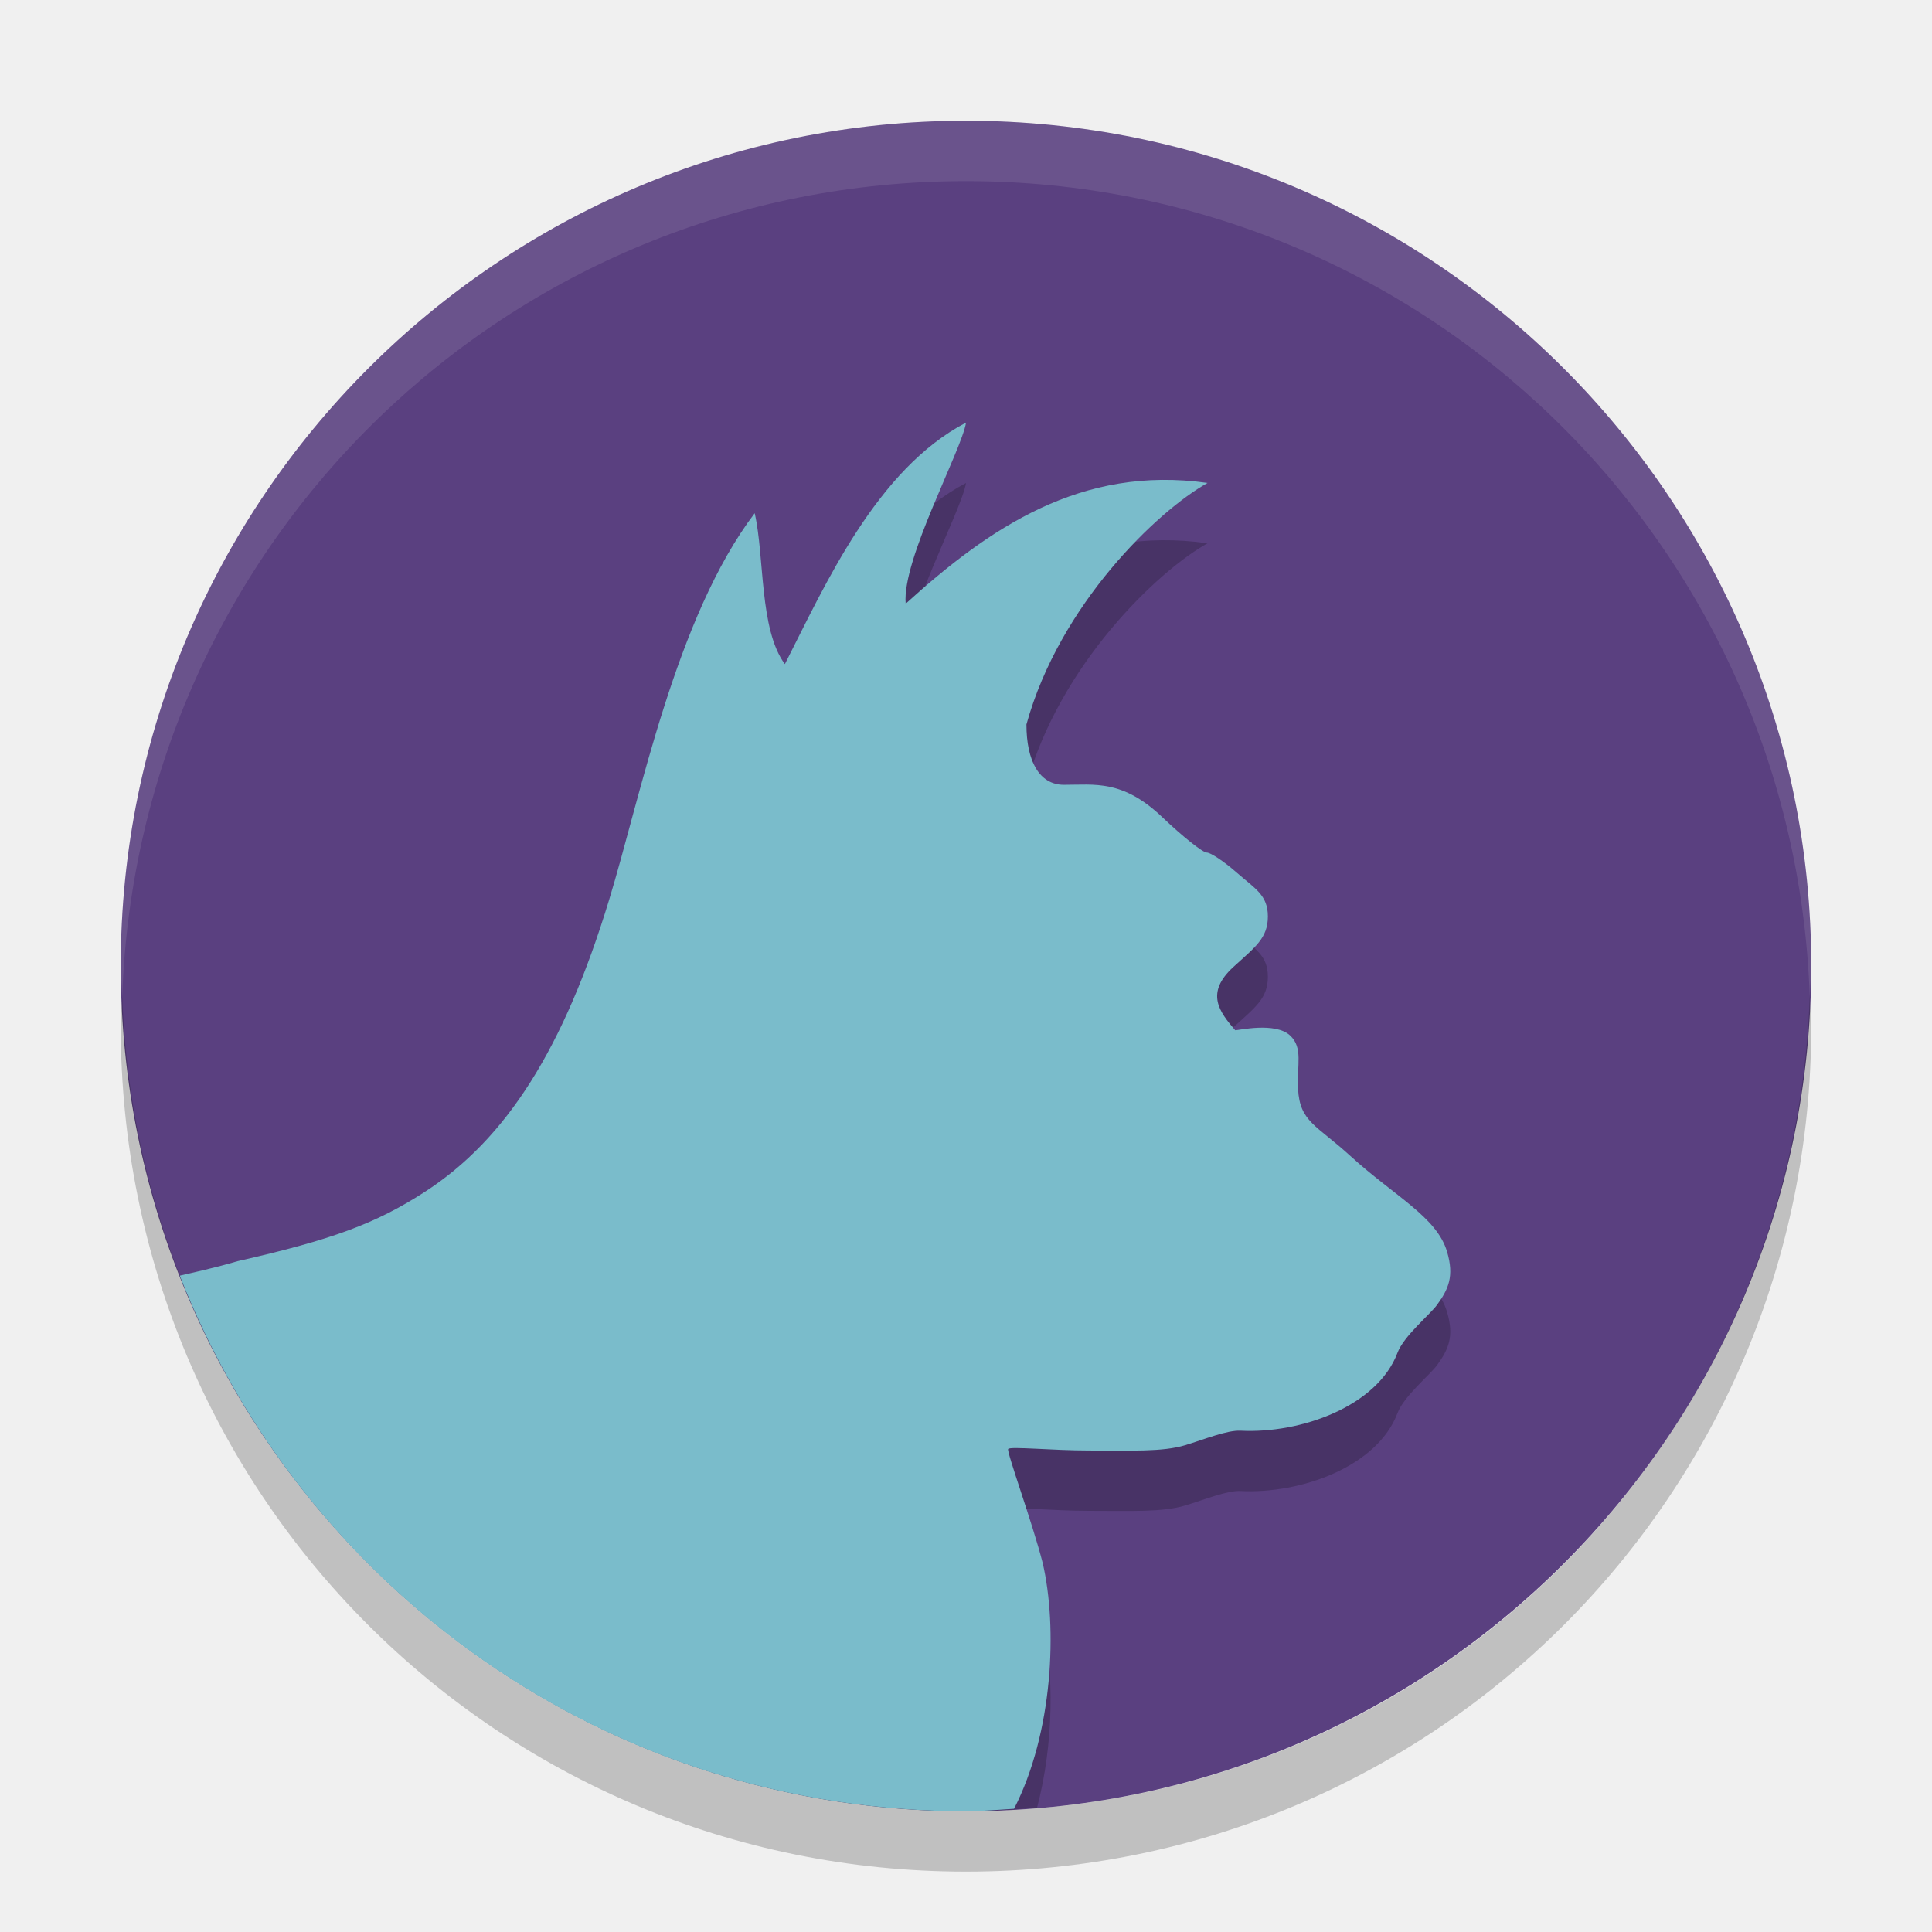
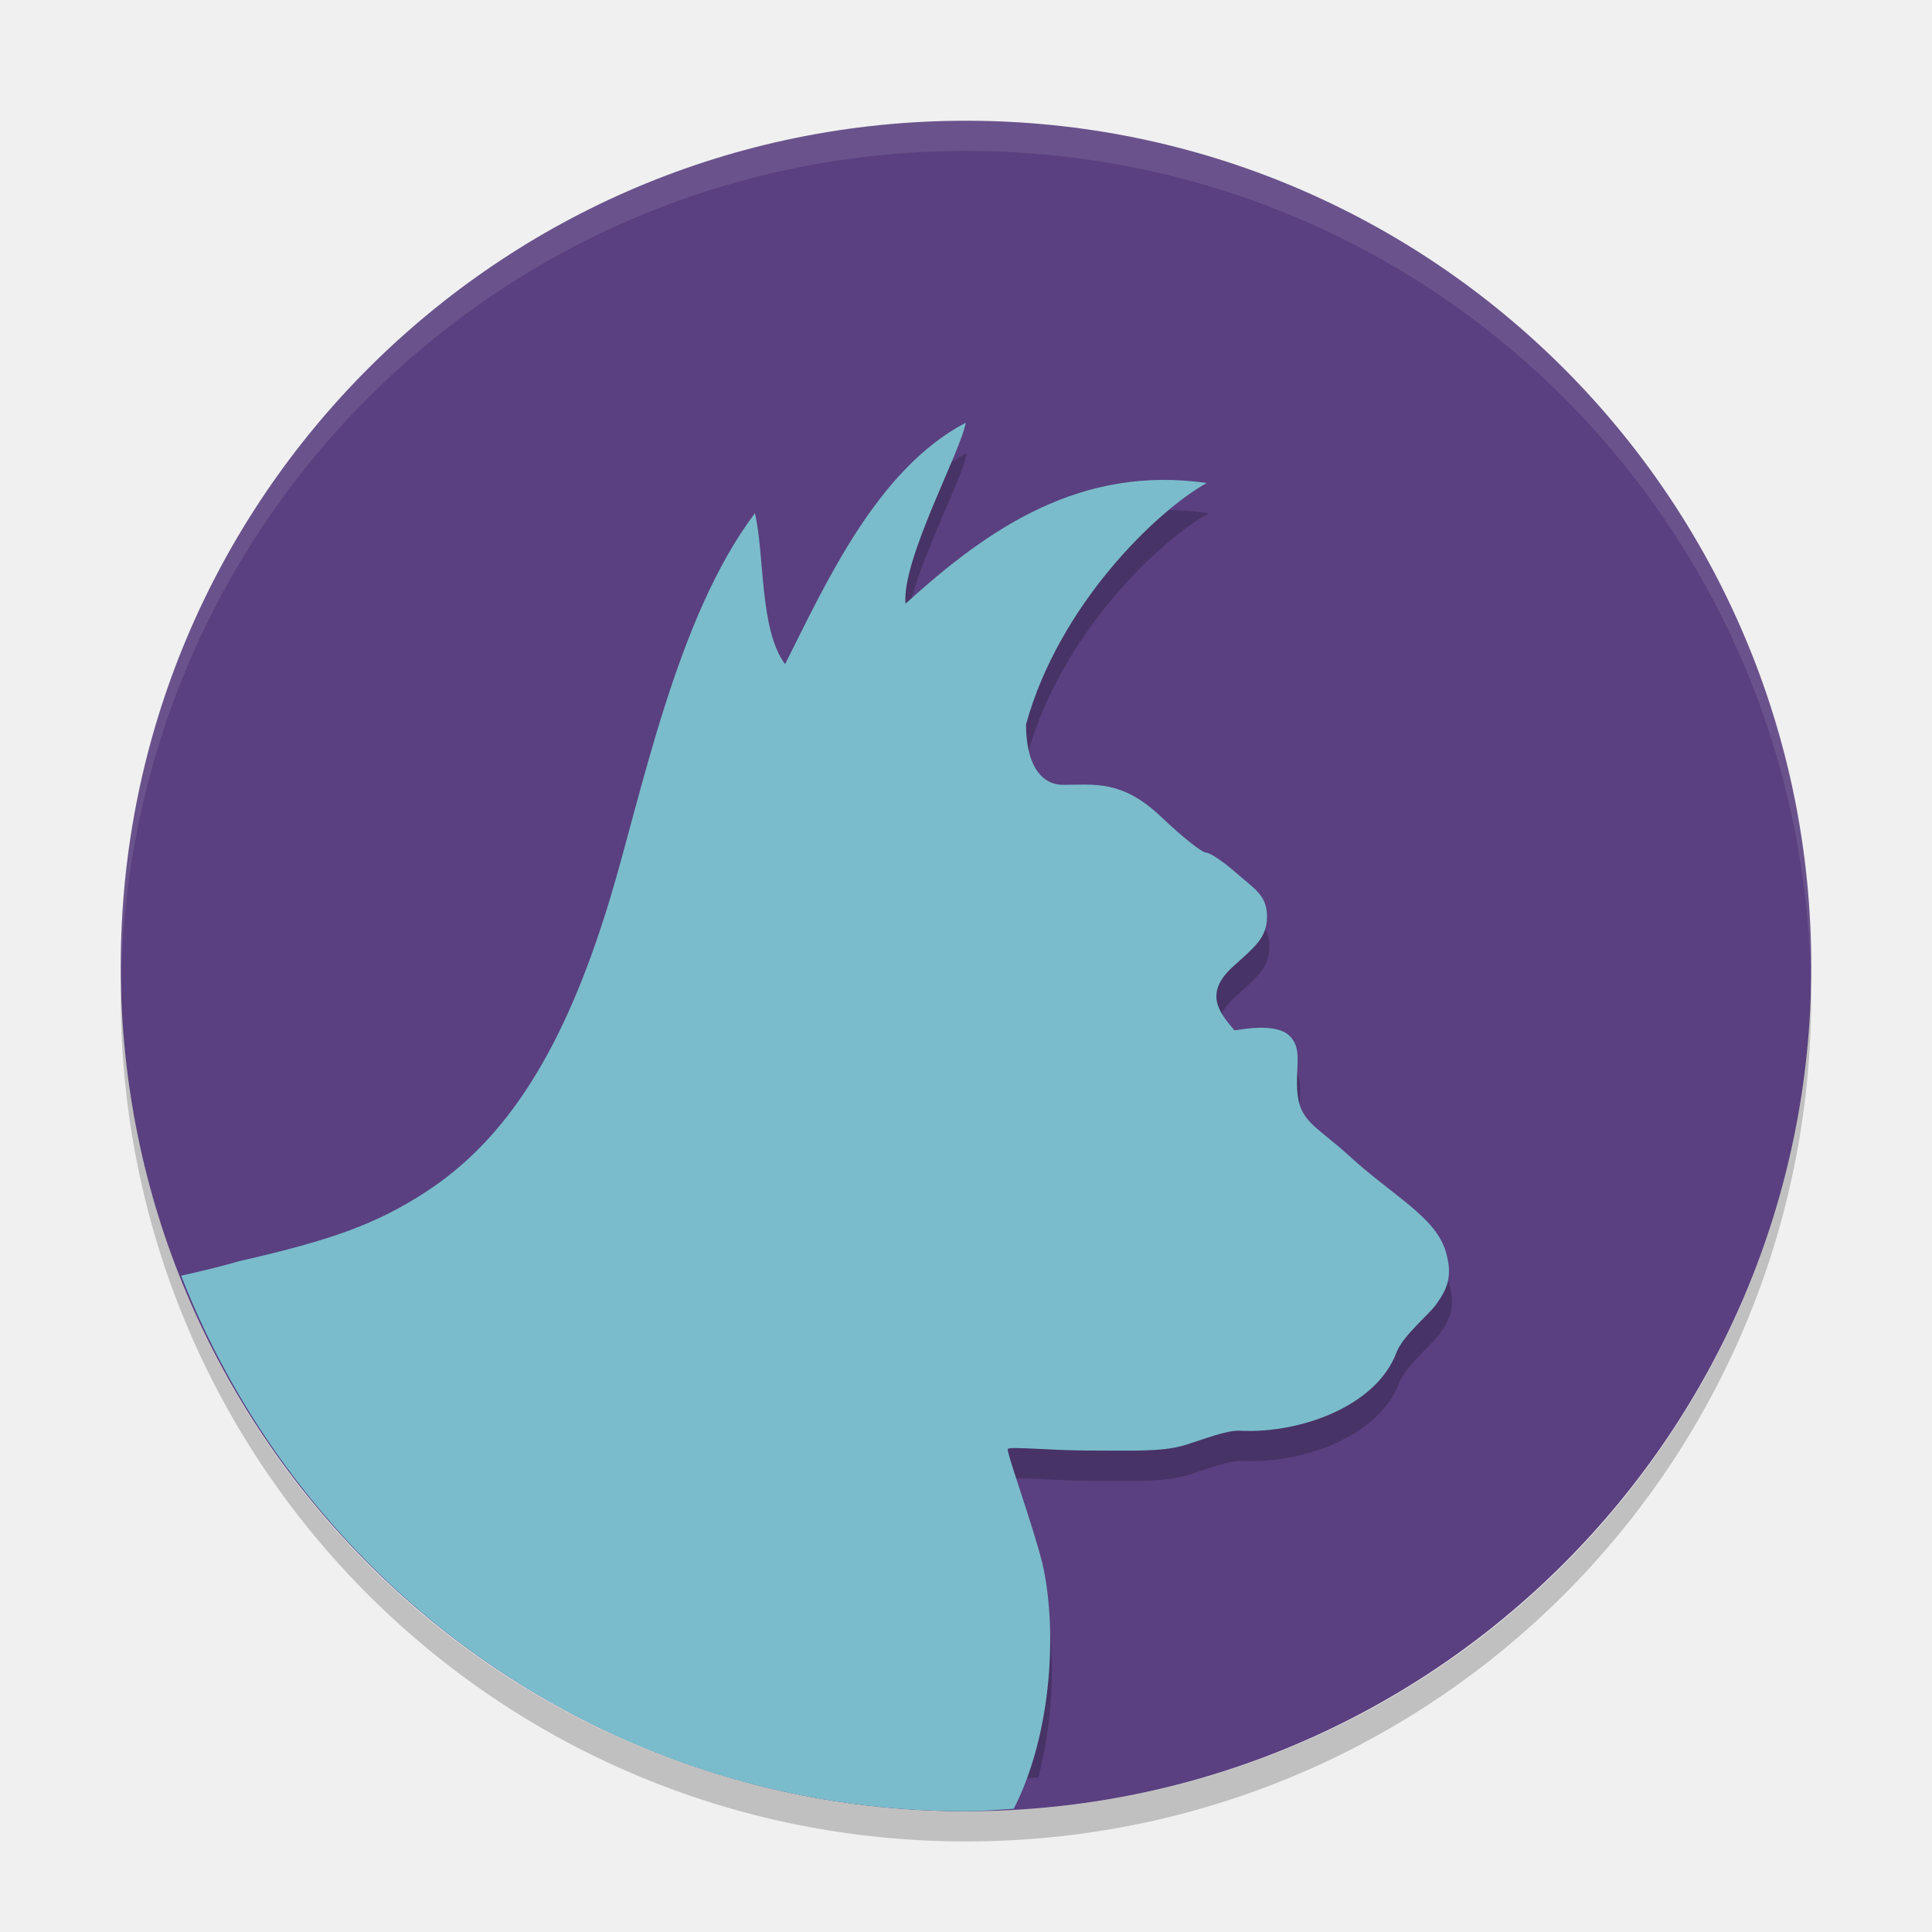
- <svg xmlns="http://www.w3.org/2000/svg" height="32" width="32" version="1">
-   <rect transform="matrix(0,-1,-1,0,0,0)" rx="14" ry="14" height="28" width="28" y="-30" x="-30" fill="#5a4080" />
-   <path opacity=".2" d="m16 8c-1.482 0.775-2.329 2.679-3 4-0.426-0.576-0.335-1.784-0.5-2.5-1.31 1.724-1.887 4.69-2.414 6.414-0.747 2.451-1.698 3.956-3.057 4.832-0.807 0.521-1.53 0.788-3.094 1.143-0.21 0.063-0.374 0.096-0.564 0.141 2.246 4.716 7.037 7.97 12.628 7.97 0.398 0 0.789-0.026 1.178-0.059 0.282-1.073 0.28-2.259 0.092-3.059-0.167-0.657-0.599-1.837-0.571-1.883 0.029-0.046 0.734 0.025 1.332 0.025 0.707 0 1.225 0.025 1.6-0.088 0.317-0.096 0.695-0.252 0.92-0.24 0.999 0.05 2.264-0.404 2.598-1.293 0.104-0.276 0.539-0.633 0.654-0.791 0.188-0.259 0.287-0.473 0.166-0.881-0.17-0.576-0.866-0.915-1.603-1.587-0.558-0.51-0.837-0.563-0.865-1.108-0.021-0.401 0.086-0.68-0.131-0.885-0.246-0.232-0.87-0.083-0.91-0.088-0.259-0.301-0.505-0.615-0.029-1.049 0.36-0.329 0.57-0.476 0.57-0.836 0-0.354-0.209-0.457-0.521-0.73-0.206-0.181-0.427-0.328-0.492-0.328s-0.398-0.264-0.736-0.586c-0.656-0.625-1.118-0.536-1.629-0.536-0.413 0-0.621-0.402-0.621-1 0.55-1.991 2.175-3.54 3-4-2.09-0.296-3.613 0.741-5 2-0.065-0.731 0.922-2.527 1-3z" />
-   <path d="m16 7c-1.482 0.775-2.329 2.679-3 4-0.426-0.576-0.335-1.784-0.5-2.5-1.31 1.724-1.887 4.69-2.414 6.414-0.747 2.451-1.698 3.956-3.057 4.832-0.807 0.521-1.53 0.788-3.094 1.143-0.358 0.106-0.753 0.193-0.959 0.24 2.04 5.201 7.082 8.871 13.023 8.871 0.269 0 0.532-0.026 0.797-0.041 0.646-1.26 0.723-3.009 0.473-4.076-0.167-0.657-0.599-1.837-0.571-1.883 0.029-0.046 0.734 0.025 1.332 0.025 0.707 0 1.225 0.025 1.6-0.088 0.317-0.096 0.695-0.252 0.92-0.24 0.999 0.05 2.264-0.404 2.598-1.293 0.104-0.276 0.539-0.633 0.654-0.791 0.188-0.259 0.287-0.473 0.166-0.881-0.17-0.576-0.866-0.915-1.603-1.587-0.558-0.51-0.837-0.563-0.865-1.108-0.021-0.401 0.086-0.68-0.131-0.885-0.246-0.232-0.87-0.083-0.91-0.088-0.259-0.301-0.505-0.615-0.029-1.049 0.36-0.329 0.57-0.476 0.57-0.836 0-0.354-0.209-0.457-0.521-0.73-0.206-0.181-0.427-0.328-0.492-0.328s-0.398-0.264-0.736-0.586c-0.656-0.625-1.118-0.536-1.629-0.536-0.413 0-0.621-0.402-0.621-1 0.55-1.991 2.175-3.54 3-4-2.09-0.296-3.613 0.741-5 2-0.065-0.731 0.922-2.527 1-3z" fill="#7abccb" />
-   <path opacity=".1" fill="#fff" d="m16 2c-7.756 0-14 6.244-14 14 0 0.169 0.019 0.333 0.025 0.5 0.264-7.521 6.387-13.5 13.975-13.5 7.587 0 13.711 5.979 13.975 13.5 0.005-0.167 0.025-0.331 0.025-0.5 0-7.756-6.244-14-14-14z" />
-   <path opacity=".2" d="m2.025 16.5c-0.006 0.167-0.025 0.331-0.025 0.5 0 7.756 6.244 14 14 14s14-6.244 14-14c0-0.169-0.02-0.333-0.025-0.5-0.264 7.521-6.388 13.5-13.975 13.5-7.587 0-13.711-5.979-13.975-13.5z" />
+ <svg xmlns="http://www.w3.org/2000/svg" height="64" width="64" version="1" id="svg2">
+   <defs id="defs16" />
+   <rect transform="matrix(0,-1,-1,0,0,0)" rx="28" ry="28" height="56" width="56" y="-60" x="-60" id="rect4" style="fill:#5a4080" />
+   <path d="m 32.04,15.003 c -2.968,1.551 -4.665,5.357 -6.008,8 -0.853,-1.152 -0.67,-3.568 -1.001,-5 -2.623,3.449 -3.778,9.379 -4.834,12.828 -1.495,4.902 -3.401,7.911 -6.121,9.664 -1.616,1.041 -3.064,1.577 -6.195,2.285 C 7.459,42.905 7.131,42.971 6.75,43.061 11.248,52.492 20.842,59 32.038,59 c 0.796,0 1.579,-0.053 2.358,-0.117 0.566,-2.147 0.56,-4.517 0.184,-6.117 -0.334,-1.314 -1.2,-3.674 -1.143,-3.766 0.057,-0.092 1.469,0.051 2.667,0.051 1.416,0 2.454,0.051 3.203,-0.176 0.635,-0.192 1.392,-0.503 1.842,-0.48 2.001,0.101 4.533,-0.809 5.202,-2.586 0.208,-0.552 1.08,-1.265 1.31,-1.582 0.376,-0.519 0.574,-0.946 0.332,-1.762 -0.34,-1.152 -1.734,-1.83 -3.21,-3.174 -1.117,-1.02 -1.676,-1.126 -1.732,-2.216 -0.041,-0.802 0.173,-1.36 -0.262,-1.769 -0.493,-0.464 -1.741,-0.167 -1.823,-0.176 -0.518,-0.602 -1.012,-1.229 -0.059,-2.098 0.721,-0.658 1.141,-0.952 1.141,-1.672 0,-0.707 -0.419,-0.914 -1.044,-1.461 -0.413,-0.361 -0.854,-0.656 -0.986,-0.656 -0.131,0 -0.797,-0.527 -1.475,-1.172 -1.314,-1.25 -2.239,-1.072 -3.262,-1.072 -0.827,0 -1.244,-0.804 -1.244,-2 1.101,-3.982 4.355,-7.08 6.008,-8 -4.185,-0.592 -7.235,1.483 -10.013,4 -0.13,-1.462 1.846,-5.055 2.003,-6 z" id="path6" style="opacity:0.2" />
+   <path d="m 31.993,14.002 c -2.958,1.551 -4.649,5.357 -5.987,8 -0.851,-1.152 -0.668,-3.568 -0.998,-5 -2.614,3.449 -3.766,9.379 -4.818,12.828 -1.49,4.902 -3.39,7.911 -6.1,9.664 -1.611,1.041 -3.054,1.577 -6.175,2.285 -0.715,0.212 -1.502,0.386 -1.915,0.48 4.071,10.402 14.135,17.741 25.992,17.741 0.537,0 1.061,-0.052 1.59,-0.082 1.289,-2.52 1.443,-6.018 0.943,-8.152 -0.333,-1.314 -1.195,-3.674 -1.14,-3.766 0.057,-0.092 1.464,0.051 2.658,0.051 1.411,0 2.445,0.051 3.193,-0.176 0.632,-0.192 1.388,-0.503 1.836,-0.48 1.994,0.101 4.518,-0.809 5.185,-2.586 0.207,-0.552 1.077,-1.265 1.306,-1.582 0.375,-0.519 0.572,-0.946 0.331,-1.762 -0.339,-1.152 -1.728,-1.83 -3.199,-3.174 -1.114,-1.02 -1.671,-1.126 -1.726,-2.216 -0.041,-0.802 0.172,-1.36 -0.261,-1.769 -0.491,-0.464 -1.735,-0.167 -1.817,-0.176 -0.516,-0.602 -1.008,-1.229 -0.058,-2.098 0.718,-0.658 1.138,-0.952 1.138,-1.672 0,-0.707 -0.418,-0.914 -1.041,-1.461 -0.412,-0.361 -0.851,-0.656 -0.982,-0.656 -0.131,0 -0.794,-0.527 -1.47,-1.172 -1.309,-1.25 -2.231,-1.072 -3.251,-1.072 -0.824,0 -1.239,-0.804 -1.239,-2 1.098,-3.982 4.341,-7.08 5.987,-8 -4.171,-0.592 -7.211,1.483 -9.979,4 -0.13,-1.463 1.84,-5.055 1.996,-6 z" id="path8" style="fill:#7abccb" />
+   <path style="opacity:0.1;fill:#ffffff" d="M 32 4 C 16.488 4 4 16.488 4 32 C 4 32.114 4.011 32.224 4.018 32.336 C 4.369 17.134 16.711 5 32 5 C 47.289 5 59.631 17.134 59.982 32.336 C 59.989 32.224 60 32.114 60 32 C 60 16.488 47.512 4 32 4 z " id="path10" />
+   <path style="opacity:0.2" d="M 4.018,32.664 C 4.011,32.776 4,32.886 4,33 4,48.512 16.488,61 32,61 47.512,61 60,48.512 60,33 60,32.886 59.989,32.776 59.982,32.664 59.631,47.866 47.289,60 32,60 16.711,60 4.369,47.866 4.018,32.664 Z" id="path12" />
</svg>
